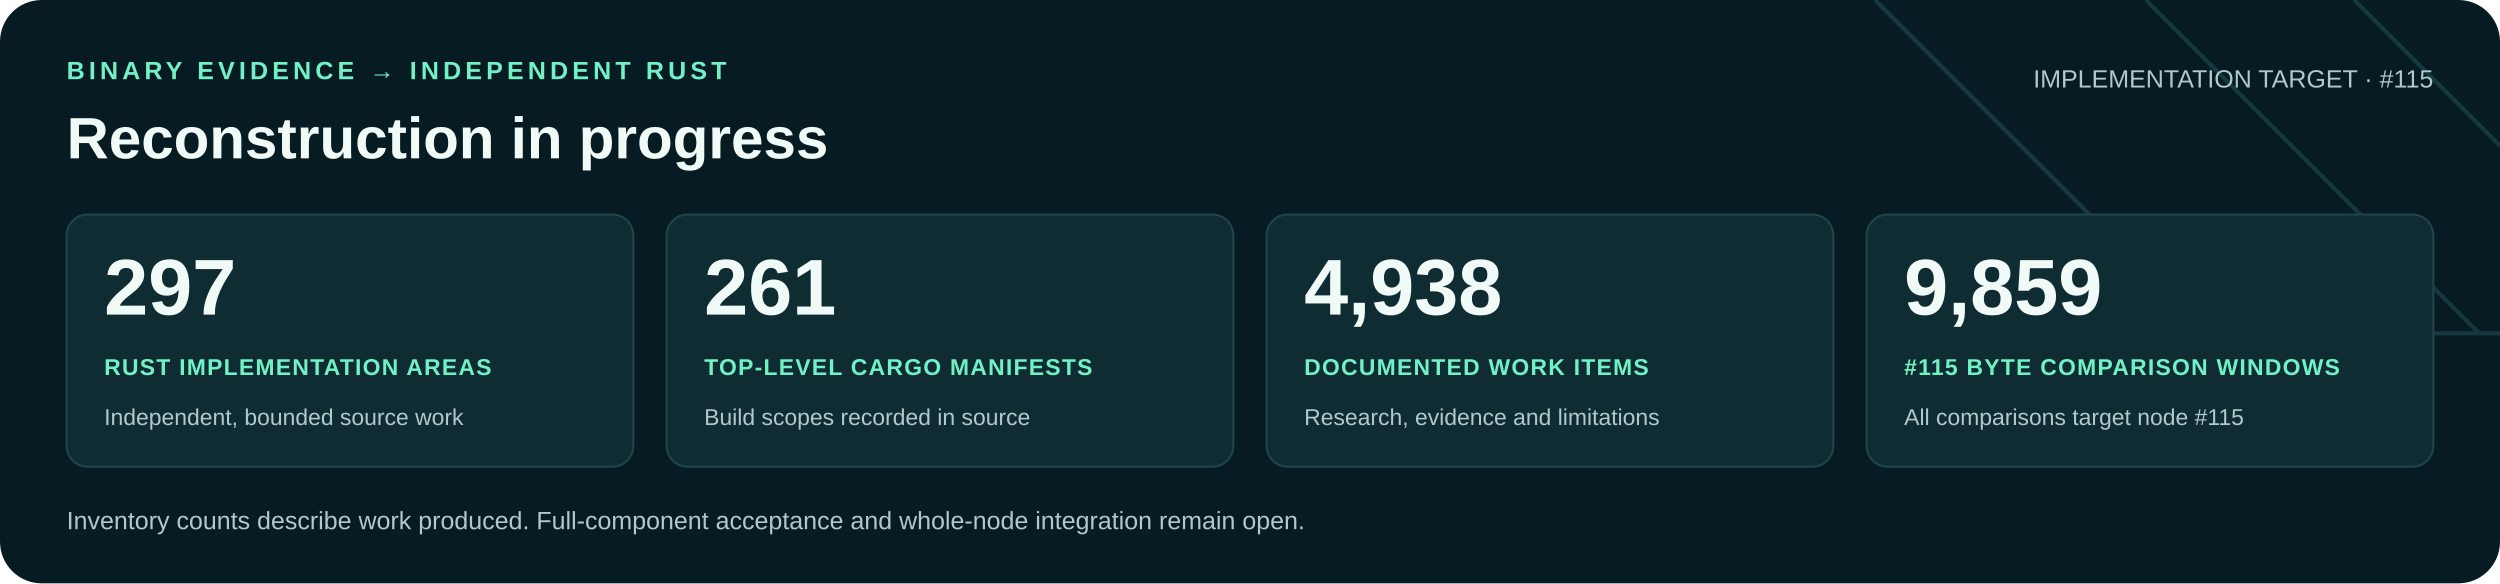
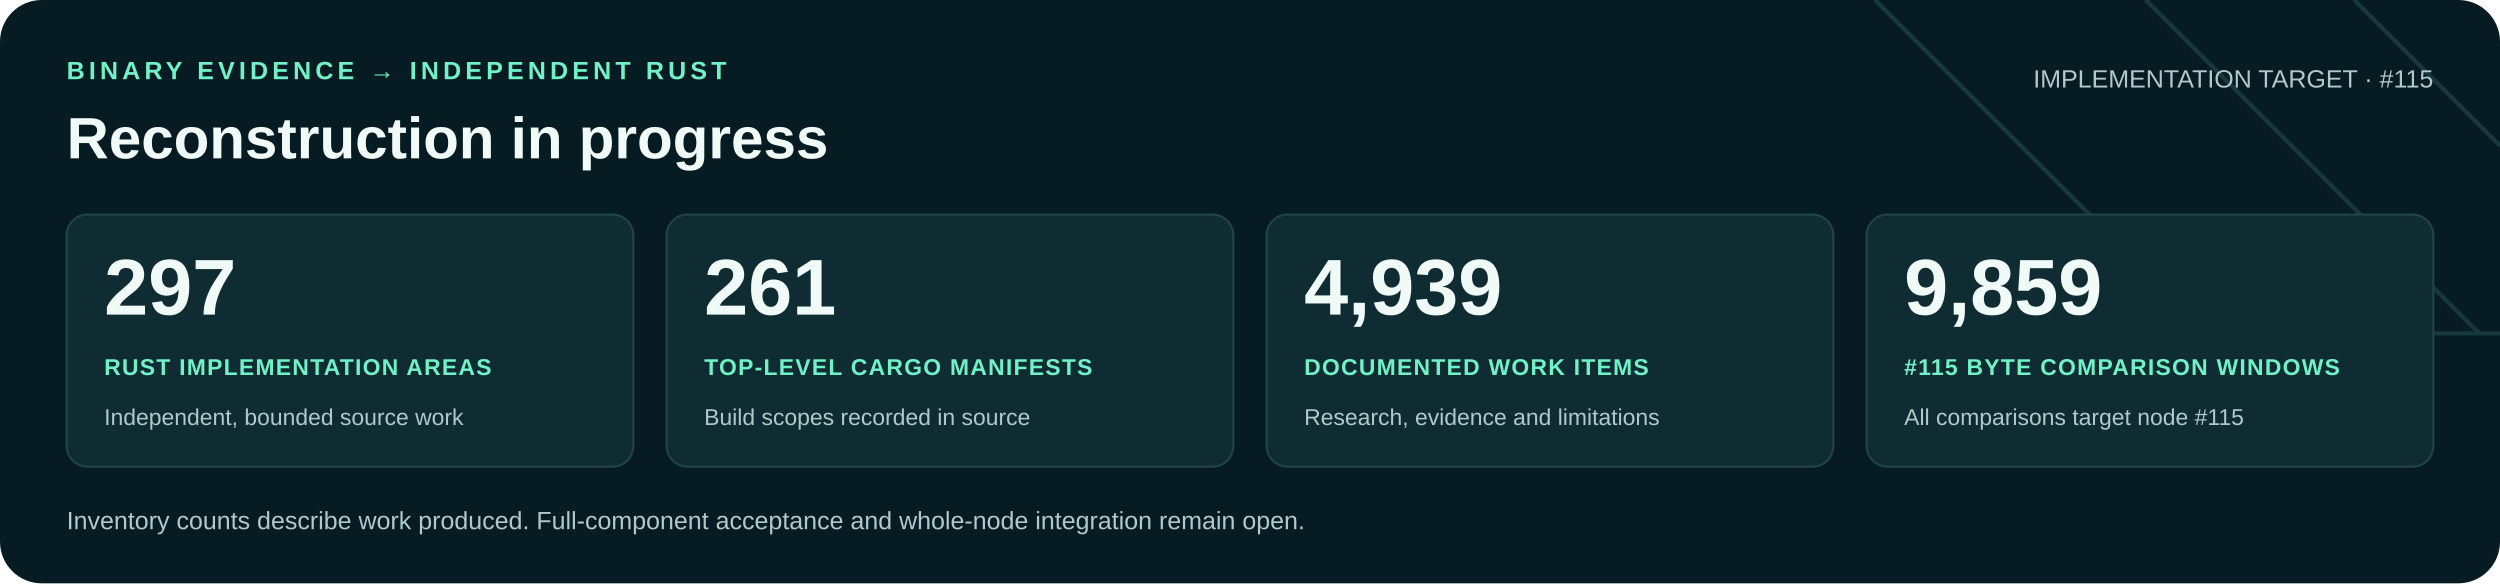
<svg xmlns="http://www.w3.org/2000/svg" width="1200" height="280" viewBox="0 0 1200 280" role="img" aria-labelledby="title desc">
  <rect width="1200" height="280" rx="20" fill="#071b22" />
  <path d="M900 0 1060 160H1200M1030 0 1190 160M1130 0 1200 70" fill="none" stroke="#16383f" stroke-width="2" />
  <g font-family="Arial, Helvetica, sans-serif">
    <text x="32" y="38" fill="#71f1c6" font-size="12" font-weight="700" letter-spacing="2">BINARY EVIDENCE → INDEPENDENT RUST</text>
    <text x="32" y="76" fill="#f0faf7" font-size="28" font-weight="700">Reconstruction in progress</text>
    <text x="1168" y="42" text-anchor="end" fill="#b0c9cb" font-size="12">IMPLEMENTATION TARGET · #115</text>
    <rect x="32" y="103" width="272" height="121" rx="10" fill="#102c33" stroke="#21434a" />
    <text x="50" y="151" fill="#f0faf7" font-size="38" font-weight="700">297</text>
    <text x="50" y="180" fill="#71f1c6" font-size="11" font-weight="700" letter-spacing=".6">RUST IMPLEMENTATION AREAS</text>
    <text x="50" y="204" fill="#b0c9cb" font-size="11">Independent, bounded source work</text>
    <rect x="320" y="103" width="272" height="121" rx="10" fill="#102c33" stroke="#21434a" />
    <text x="338" y="151" fill="#f0faf7" font-size="38" font-weight="700">261</text>
    <text x="338" y="180" fill="#71f1c6" font-size="11" font-weight="700" letter-spacing=".6">TOP-LEVEL CARGO MANIFESTS</text>
    <text x="338" y="204" fill="#b0c9cb" font-size="11">Build scopes recorded in source</text>
    <rect x="608" y="103" width="272" height="121" rx="10" fill="#102c33" stroke="#21434a" />
-     <text x="626" y="151" fill="#f0faf7" font-size="38" font-weight="700">4,938</text>
+     <text x="626" y="151" fill="#f0faf7" font-size="38" font-weight="700">4,939</text>
    <text x="626" y="180" fill="#71f1c6" font-size="11" font-weight="700" letter-spacing=".6">DOCUMENTED WORK ITEMS</text>
    <text x="626" y="204" fill="#b0c9cb" font-size="11">Research, evidence and limitations</text>
    <rect x="896" y="103" width="272" height="121" rx="10" fill="#102c33" stroke="#21434a" />
    <text x="914" y="151" fill="#f0faf7" font-size="38" font-weight="700">9,859</text>
    <text x="914" y="180" fill="#71f1c6" font-size="11" font-weight="700" letter-spacing=".6">#115 BYTE COMPARISON WINDOWS</text>
    <text x="914" y="204" fill="#b0c9cb" font-size="11">All comparisons target node #115</text>
    <text x="32" y="254" fill="#b0c9cb" font-size="12">Inventory counts describe work produced. Full-component acceptance and whole-node integration remain open.</text>
  </g>
</svg>
